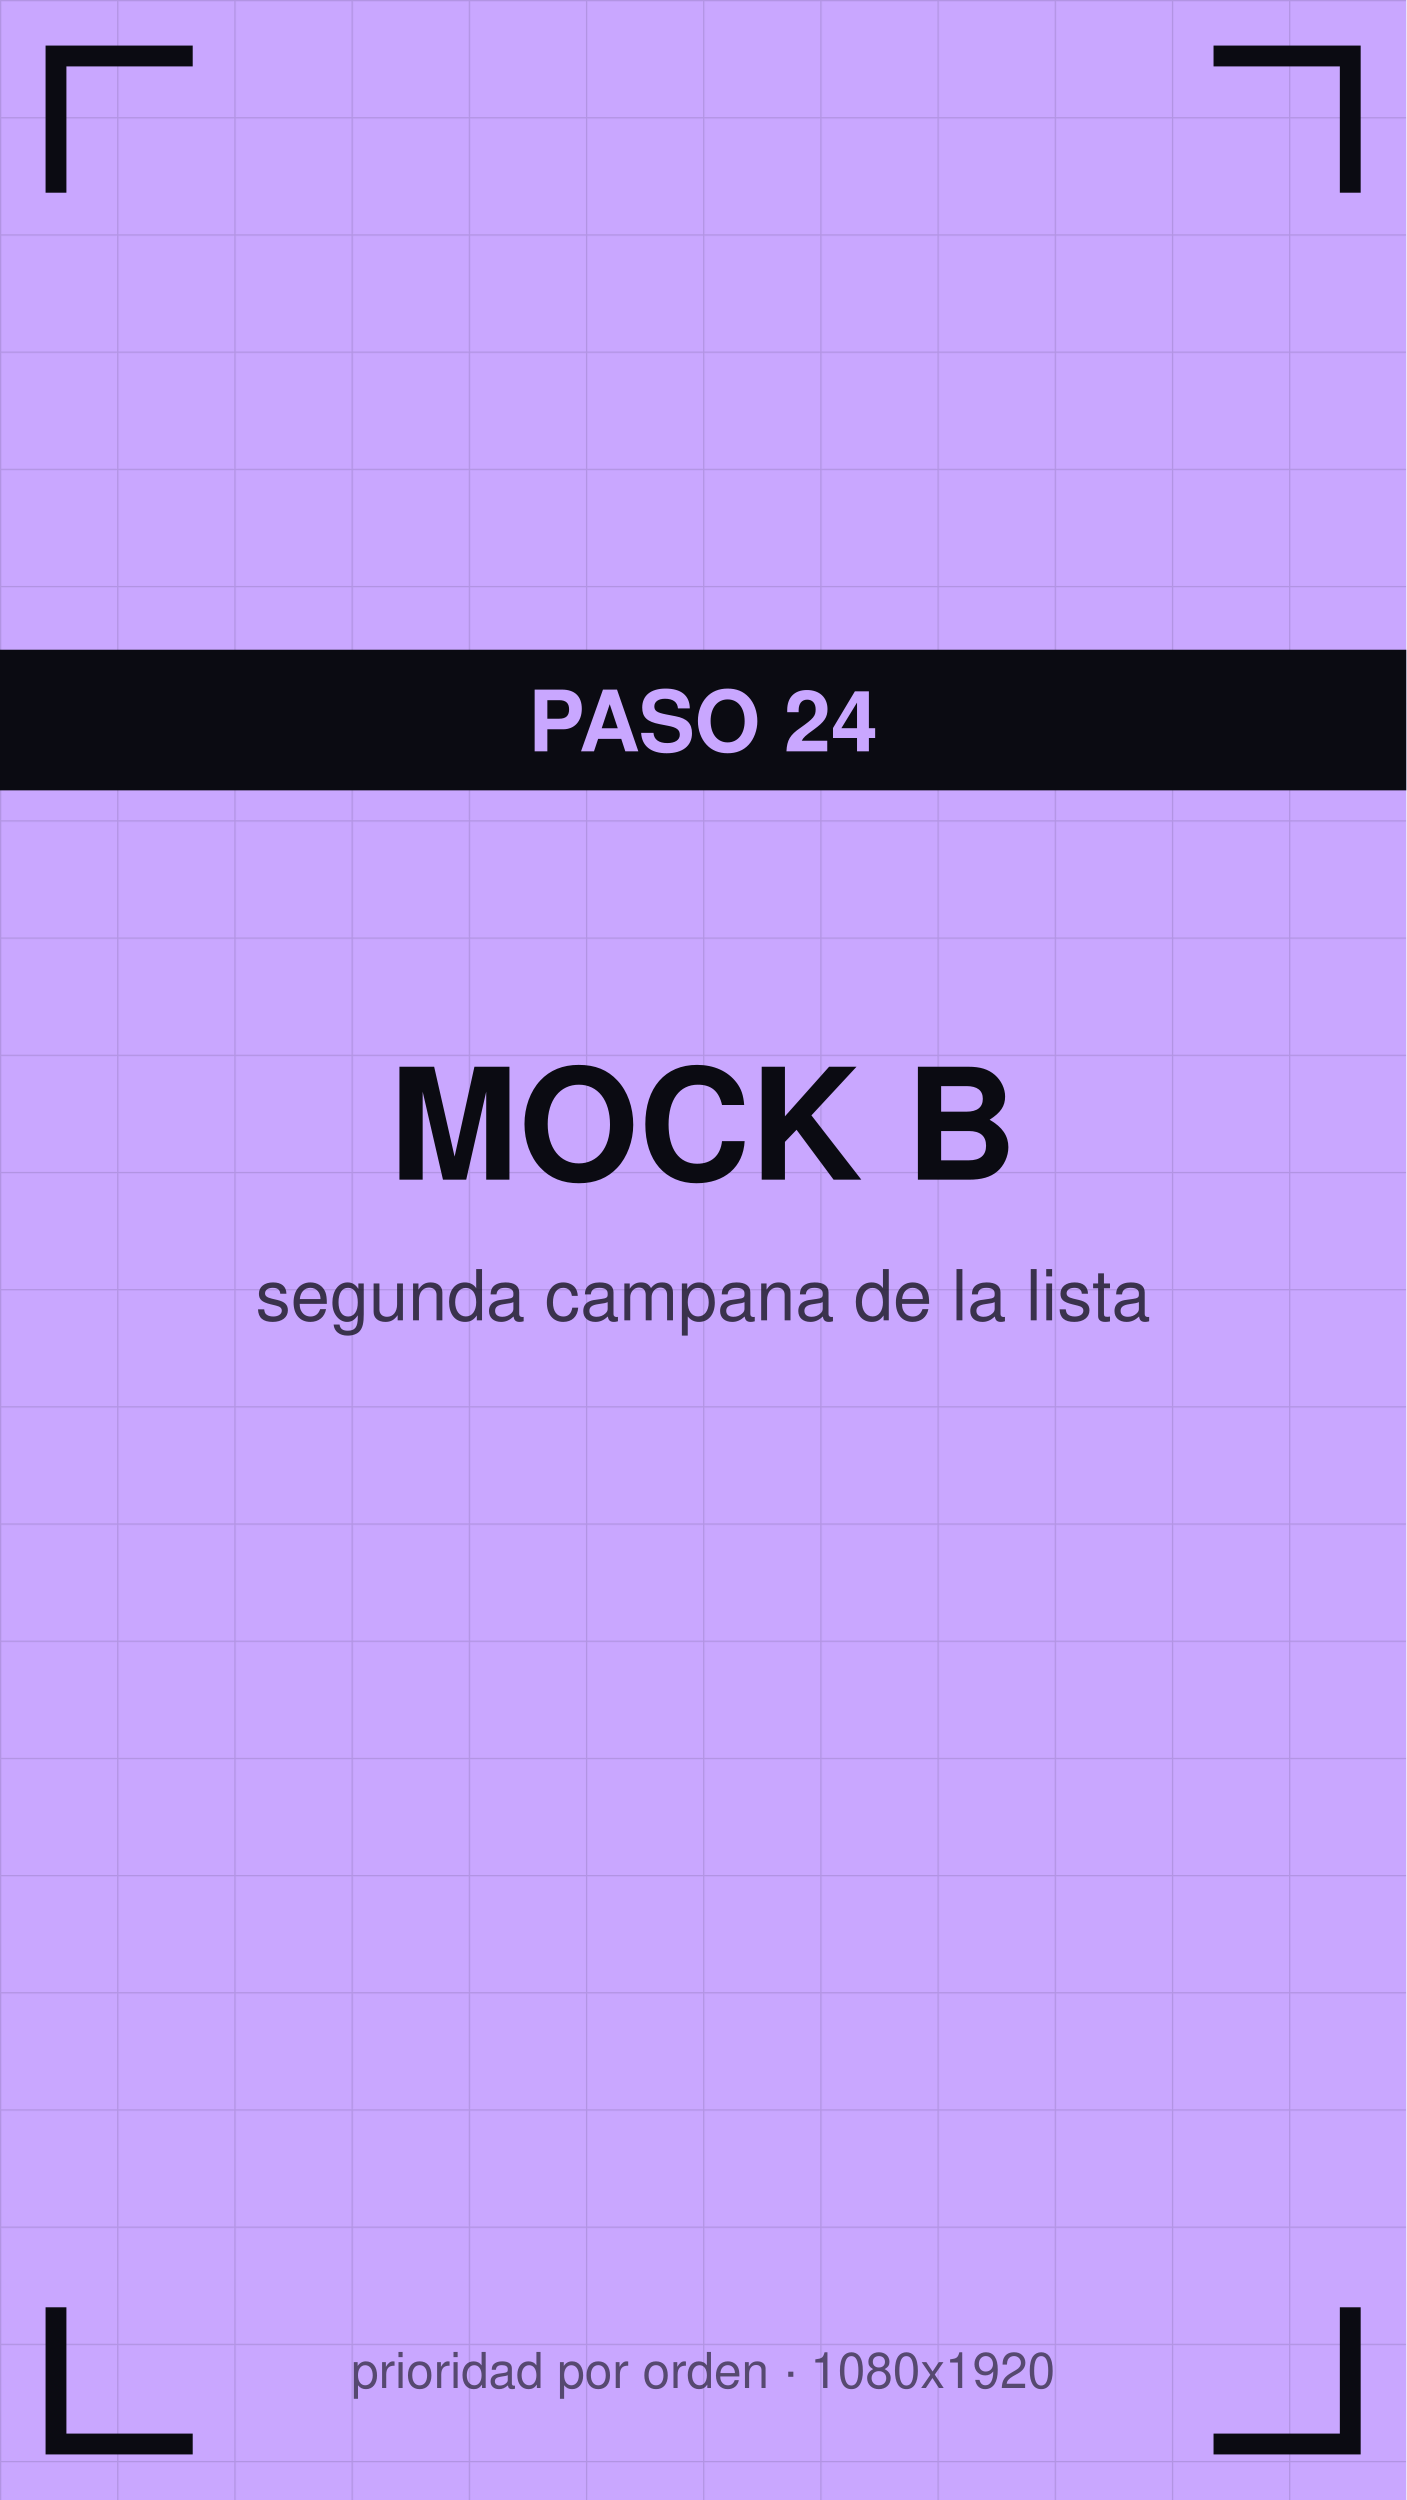
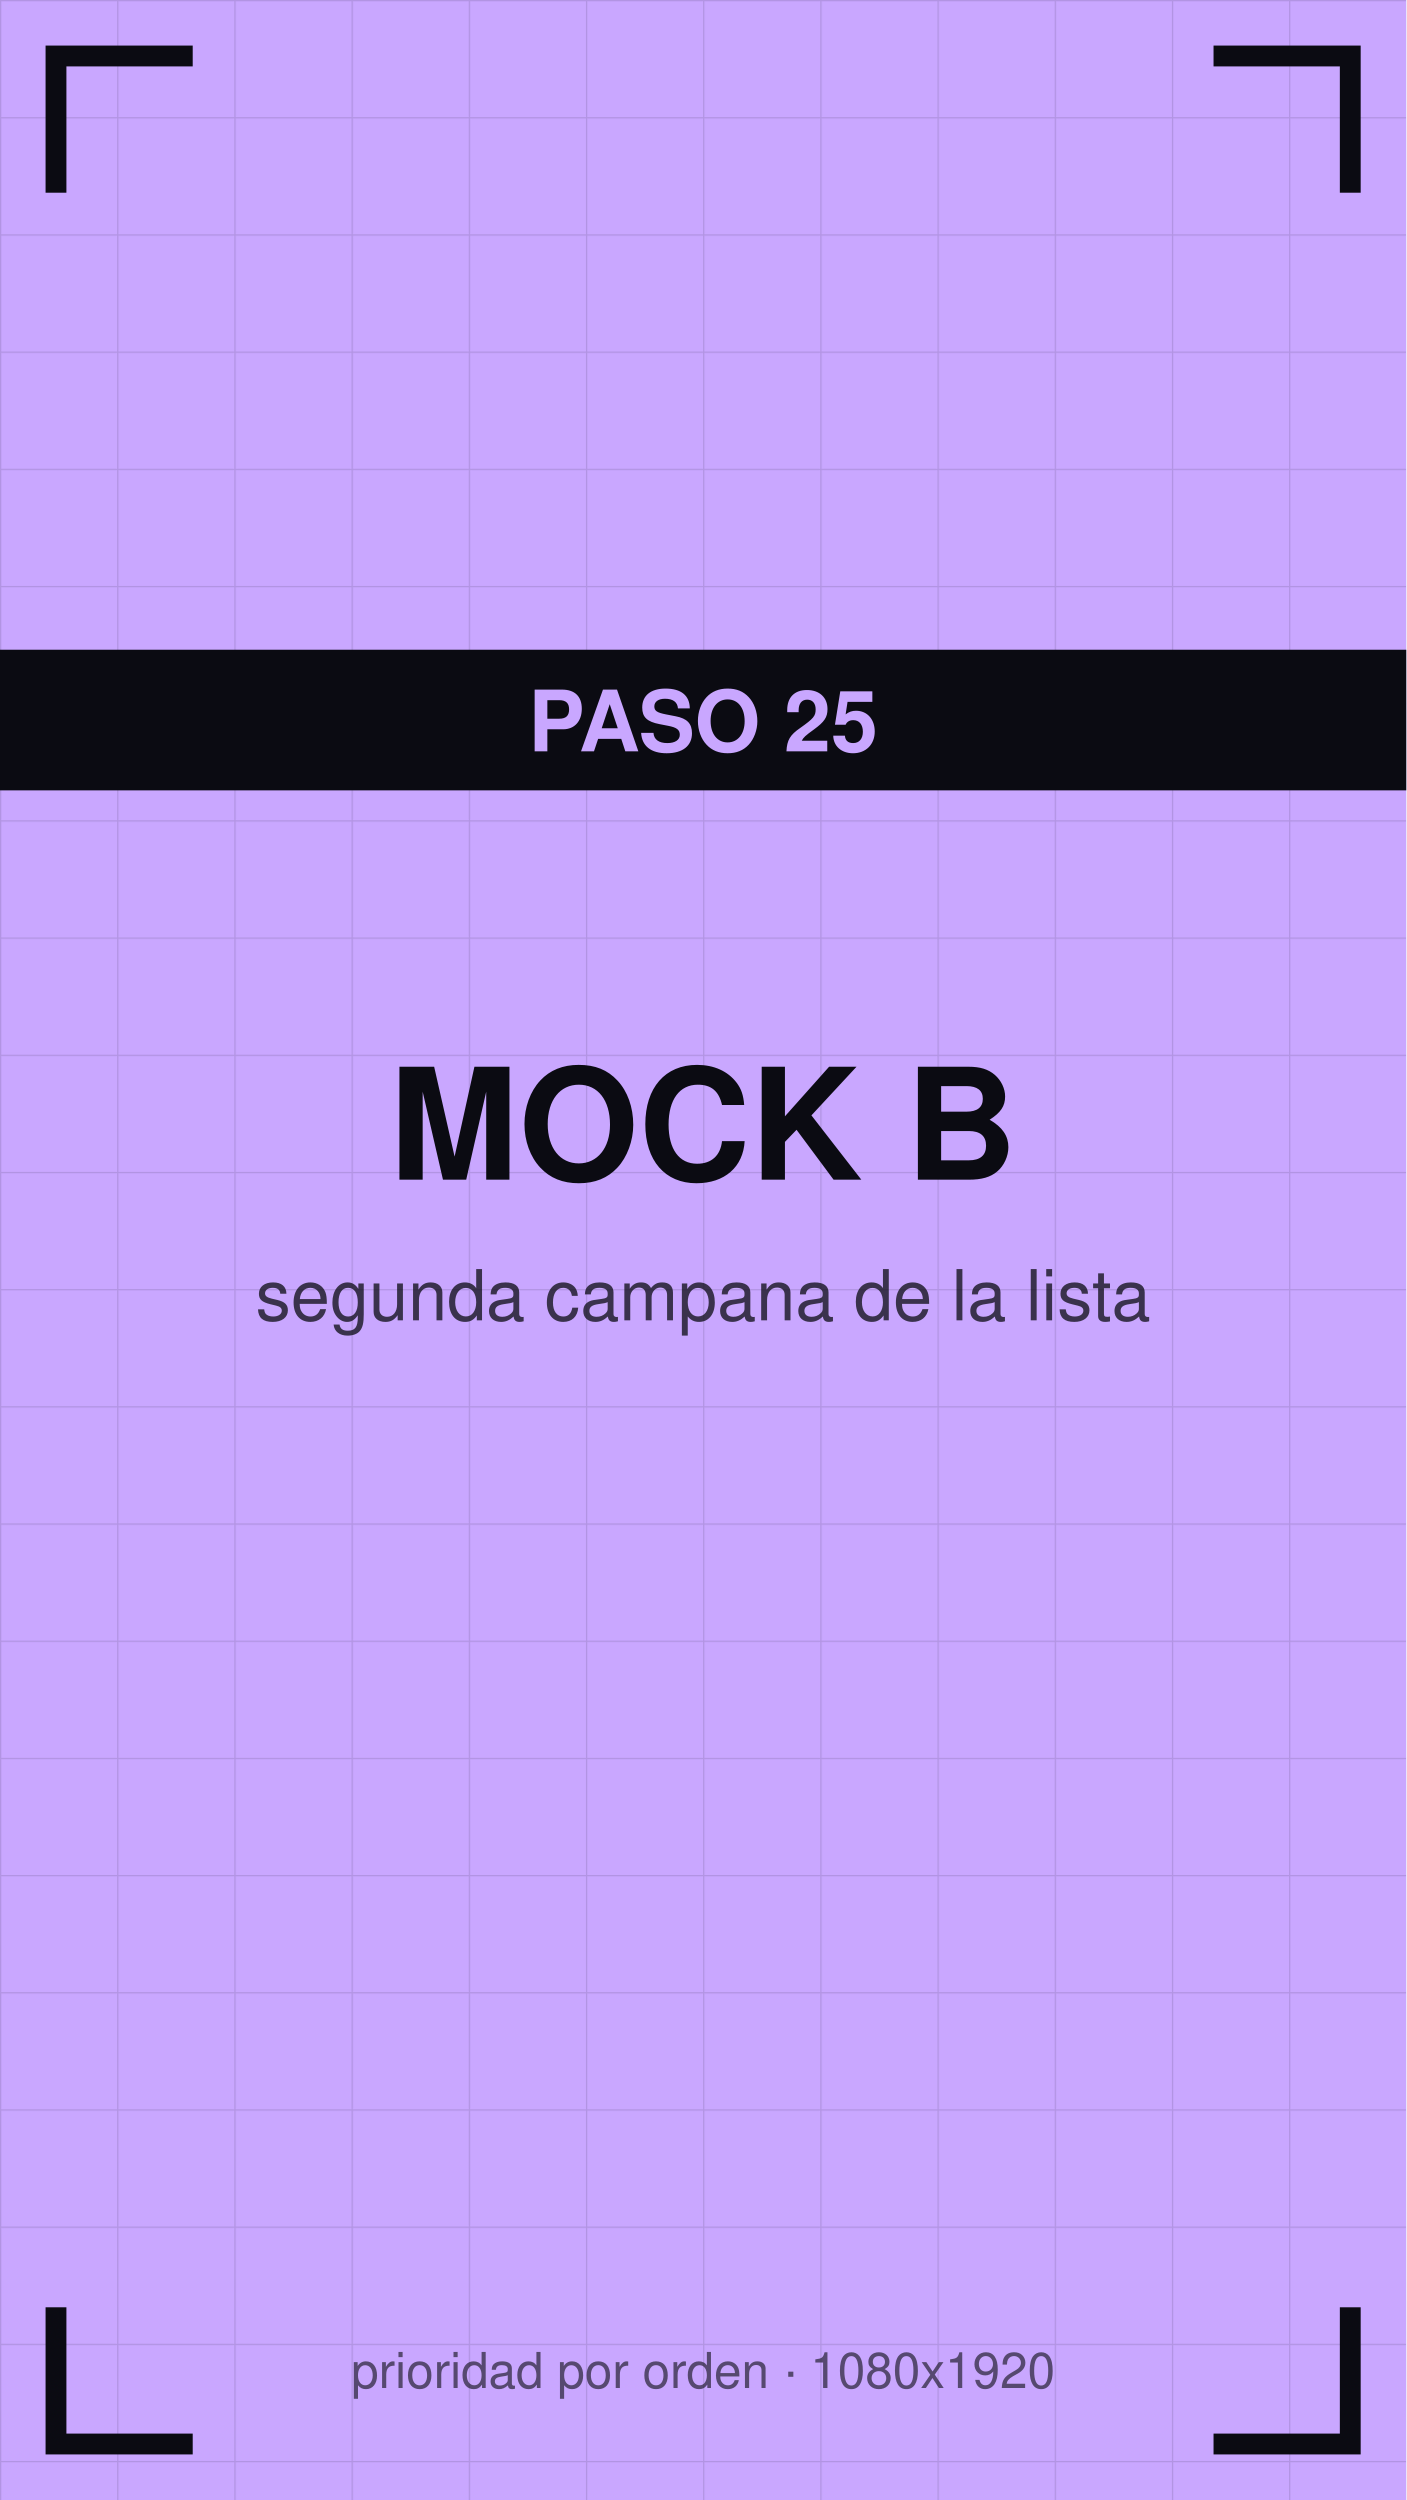
<svg xmlns="http://www.w3.org/2000/svg" viewBox="0 0 1080 1920" width="1080" height="1920">
  <defs>
    <pattern id="g" width="90" height="90" patternUnits="userSpaceOnUse">
      <path d="M90 0 L0 0 0 90" fill="none" stroke="#0b0b12" stroke-opacity="0.12" stroke-width="2" />
    </pattern>
  </defs>
  <rect width="1080" height="1920" fill="#c9a7ff" />
  <rect width="1080" height="1920" fill="url(#g)" />
  <path d="M43 140 V43 H140" stroke="#0b0b12" stroke-width="16" fill="none" stroke-linecap="square" />
  <path d="M1037 140 V43 H940" stroke="#0b0b12" stroke-width="16" fill="none" stroke-linecap="square" />
  <path d="M43 1780 V1877 H140" stroke="#0b0b12" stroke-width="16" fill="none" stroke-linecap="square" />
  <path d="M1037 1780 V1877 H940" stroke="#0b0b12" stroke-width="16" fill="none" stroke-linecap="square" />
  <text x="540" y="906" font-family="Helvetica,Arial,sans-serif" font-size="119" font-weight="bold" fill="#0b0b12" text-anchor="middle">MOCK B</text>
  <text x="540" y="1014" font-family="Helvetica,Arial,sans-serif" font-size="54" fill="#0b0b12" fill-opacity="0.75" text-anchor="middle">segunda campana de la lista</text>
  <rect y="499" width="1080" height="108" fill="#0b0b12" />
-   <text x="540" y="577" font-family="Helvetica,Arial,sans-serif" font-size="65" font-weight="bold" fill="#c9a7ff" text-anchor="middle">PASO 24</text>
+   <text x="540" y="577" font-family="Helvetica,Arial,sans-serif" font-size="65" font-weight="bold" fill="#c9a7ff" text-anchor="middle">PASO 25</text>
  <text x="540" y="1834" font-family="Helvetica,Arial,sans-serif" font-size="38" fill="#0b0b12" fill-opacity="0.6" text-anchor="middle">prioridad por orden · 1080x1920</text>
</svg>
